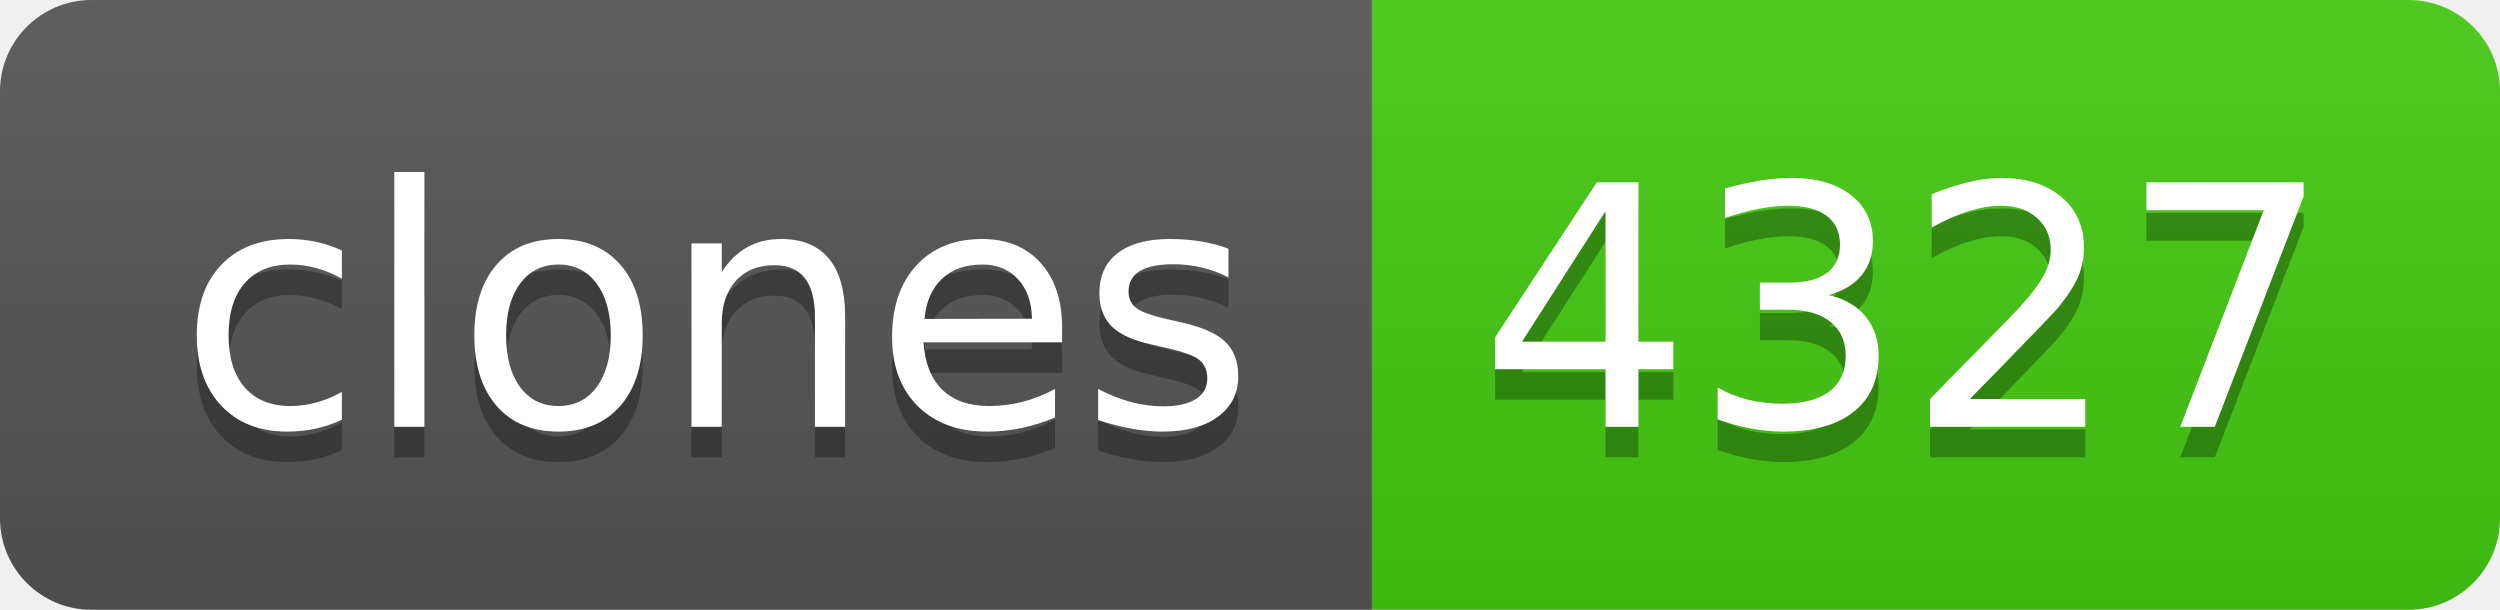
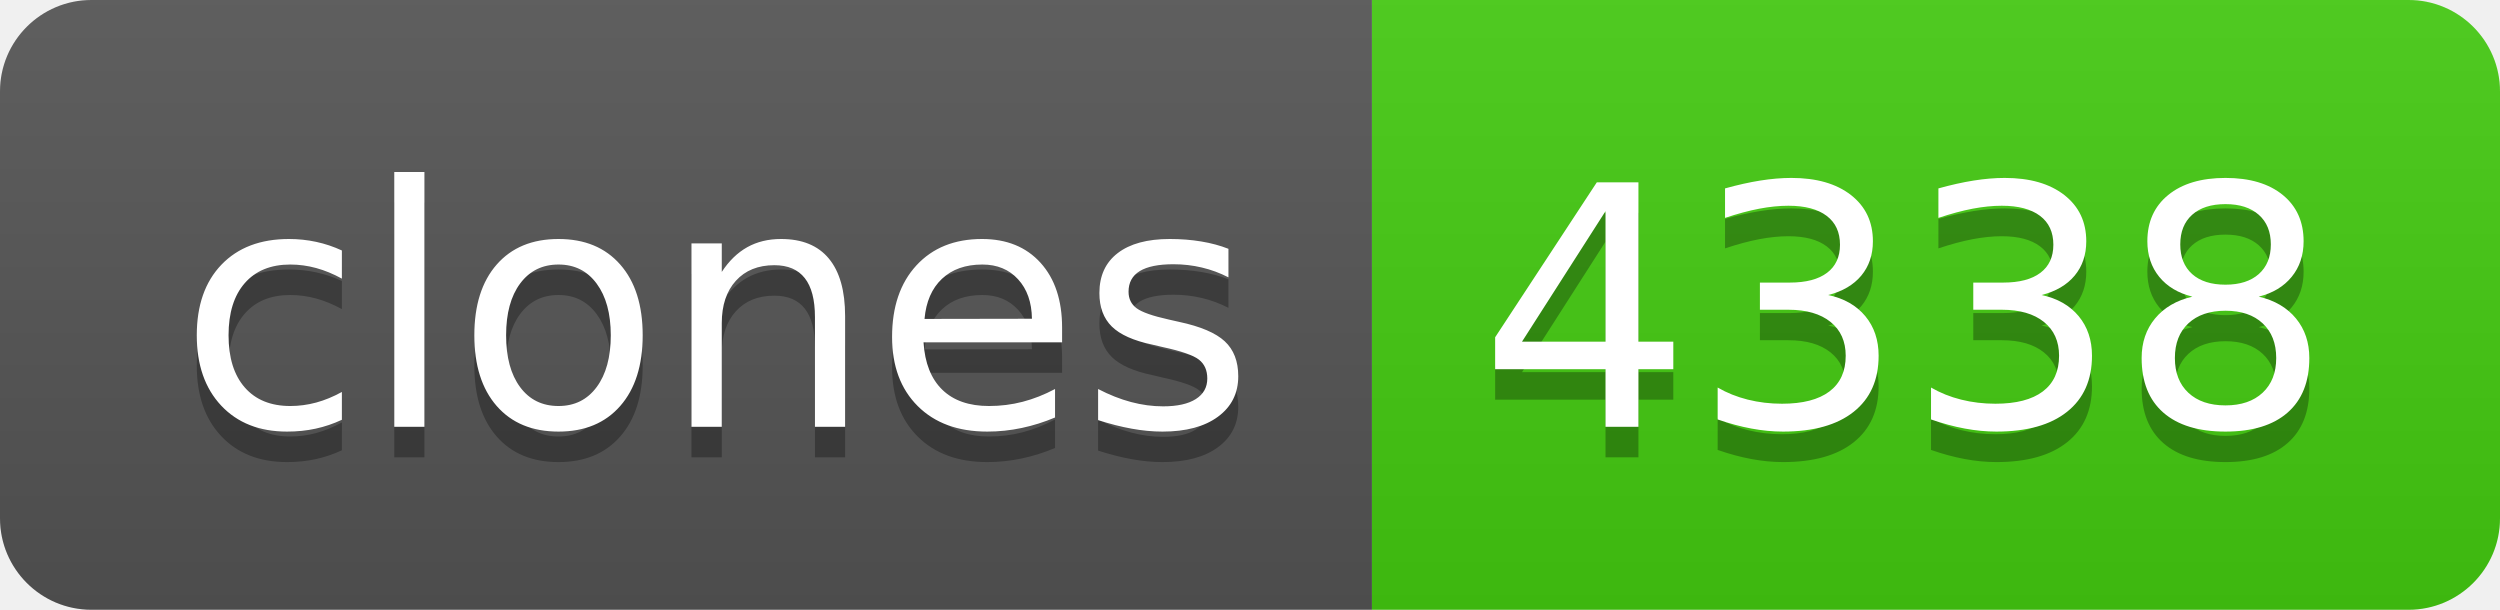
- <svg xmlns="http://www.w3.org/2000/svg" width="82" height="20" role="img" aria-label="clones: 4327">
+ <svg xmlns="http://www.w3.org/2000/svg" width="82" height="20" role="img" aria-label="clones: 4338">
  <linearGradient id="s" x2="0" y2="100%">
    <stop offset="0" stop-color="#bbb" stop-opacity=".1" />
    <stop offset="1" stop-opacity=".1" />
  </linearGradient>
  <clipPath id="r">
    <rect width="82" height="20" rx="3" fill="#fff" />
  </clipPath>
  <g clip-path="url(#r)">
    <rect width="45" height="20" fill="#555" />
    <rect x="45" width="37" height="20" fill="#4c1" />
    <rect width="82" height="20" fill="url(#s)" />
  </g>
  <g fill="#fff" text-anchor="middle" font-family="Verdana,Geneva,DejaVu Sans,sans-serif" text-rendering="geometricPrecision" font-size="110">
    <text aria-hidden="true" x="235" y="150" fill="#010101" fill-opacity=".3" transform="scale(.1)" textLength="350">clones</text>
    <text x="235" y="140" transform="scale(.1)" fill="#fff" textLength="350">clones</text>
-     <text aria-hidden="true" x="625" y="150" fill="#010101" fill-opacity=".3" transform="scale(.1)" textLength="270">4327</text>
-     <text x="625" y="140" transform="scale(.1)" fill="#fff" textLength="270">4327</text>
+     <text aria-hidden="true" x="625" y="150" fill="#010101" fill-opacity=".3" transform="scale(.1)" textLength="270">4338</text>
+     <text x="625" y="140" transform="scale(.1)" fill="#fff" textLength="270">4338</text>
  </g>
</svg>
